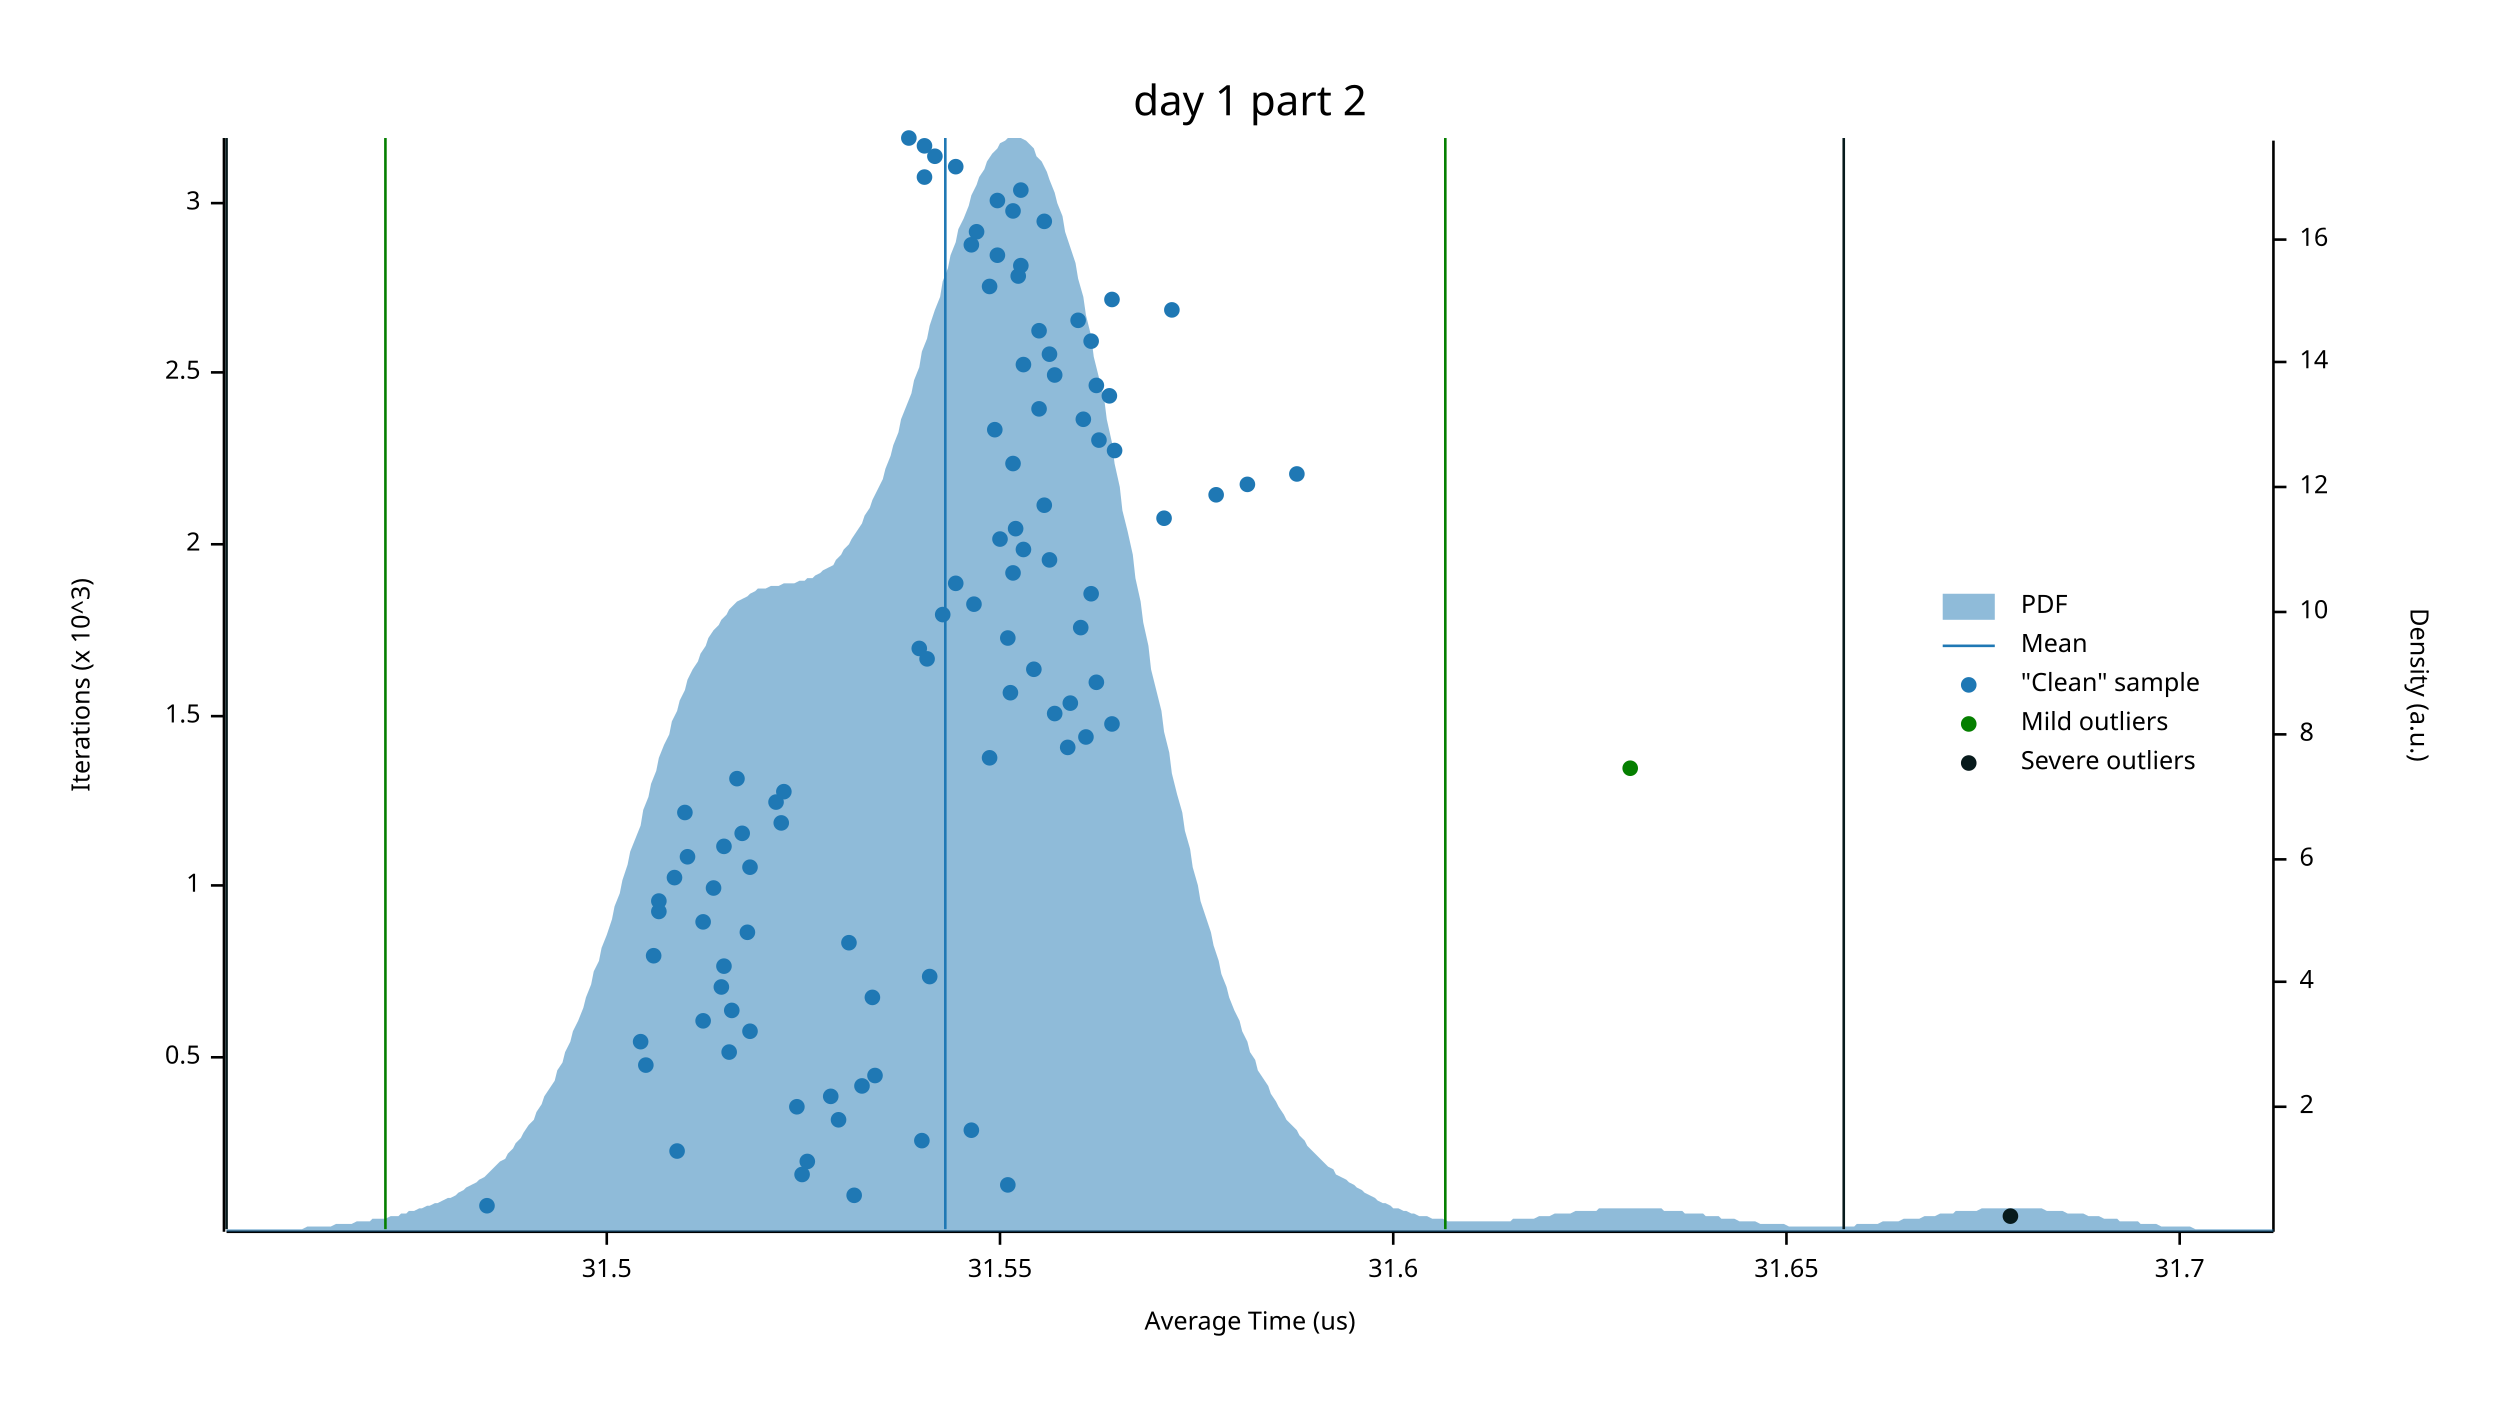
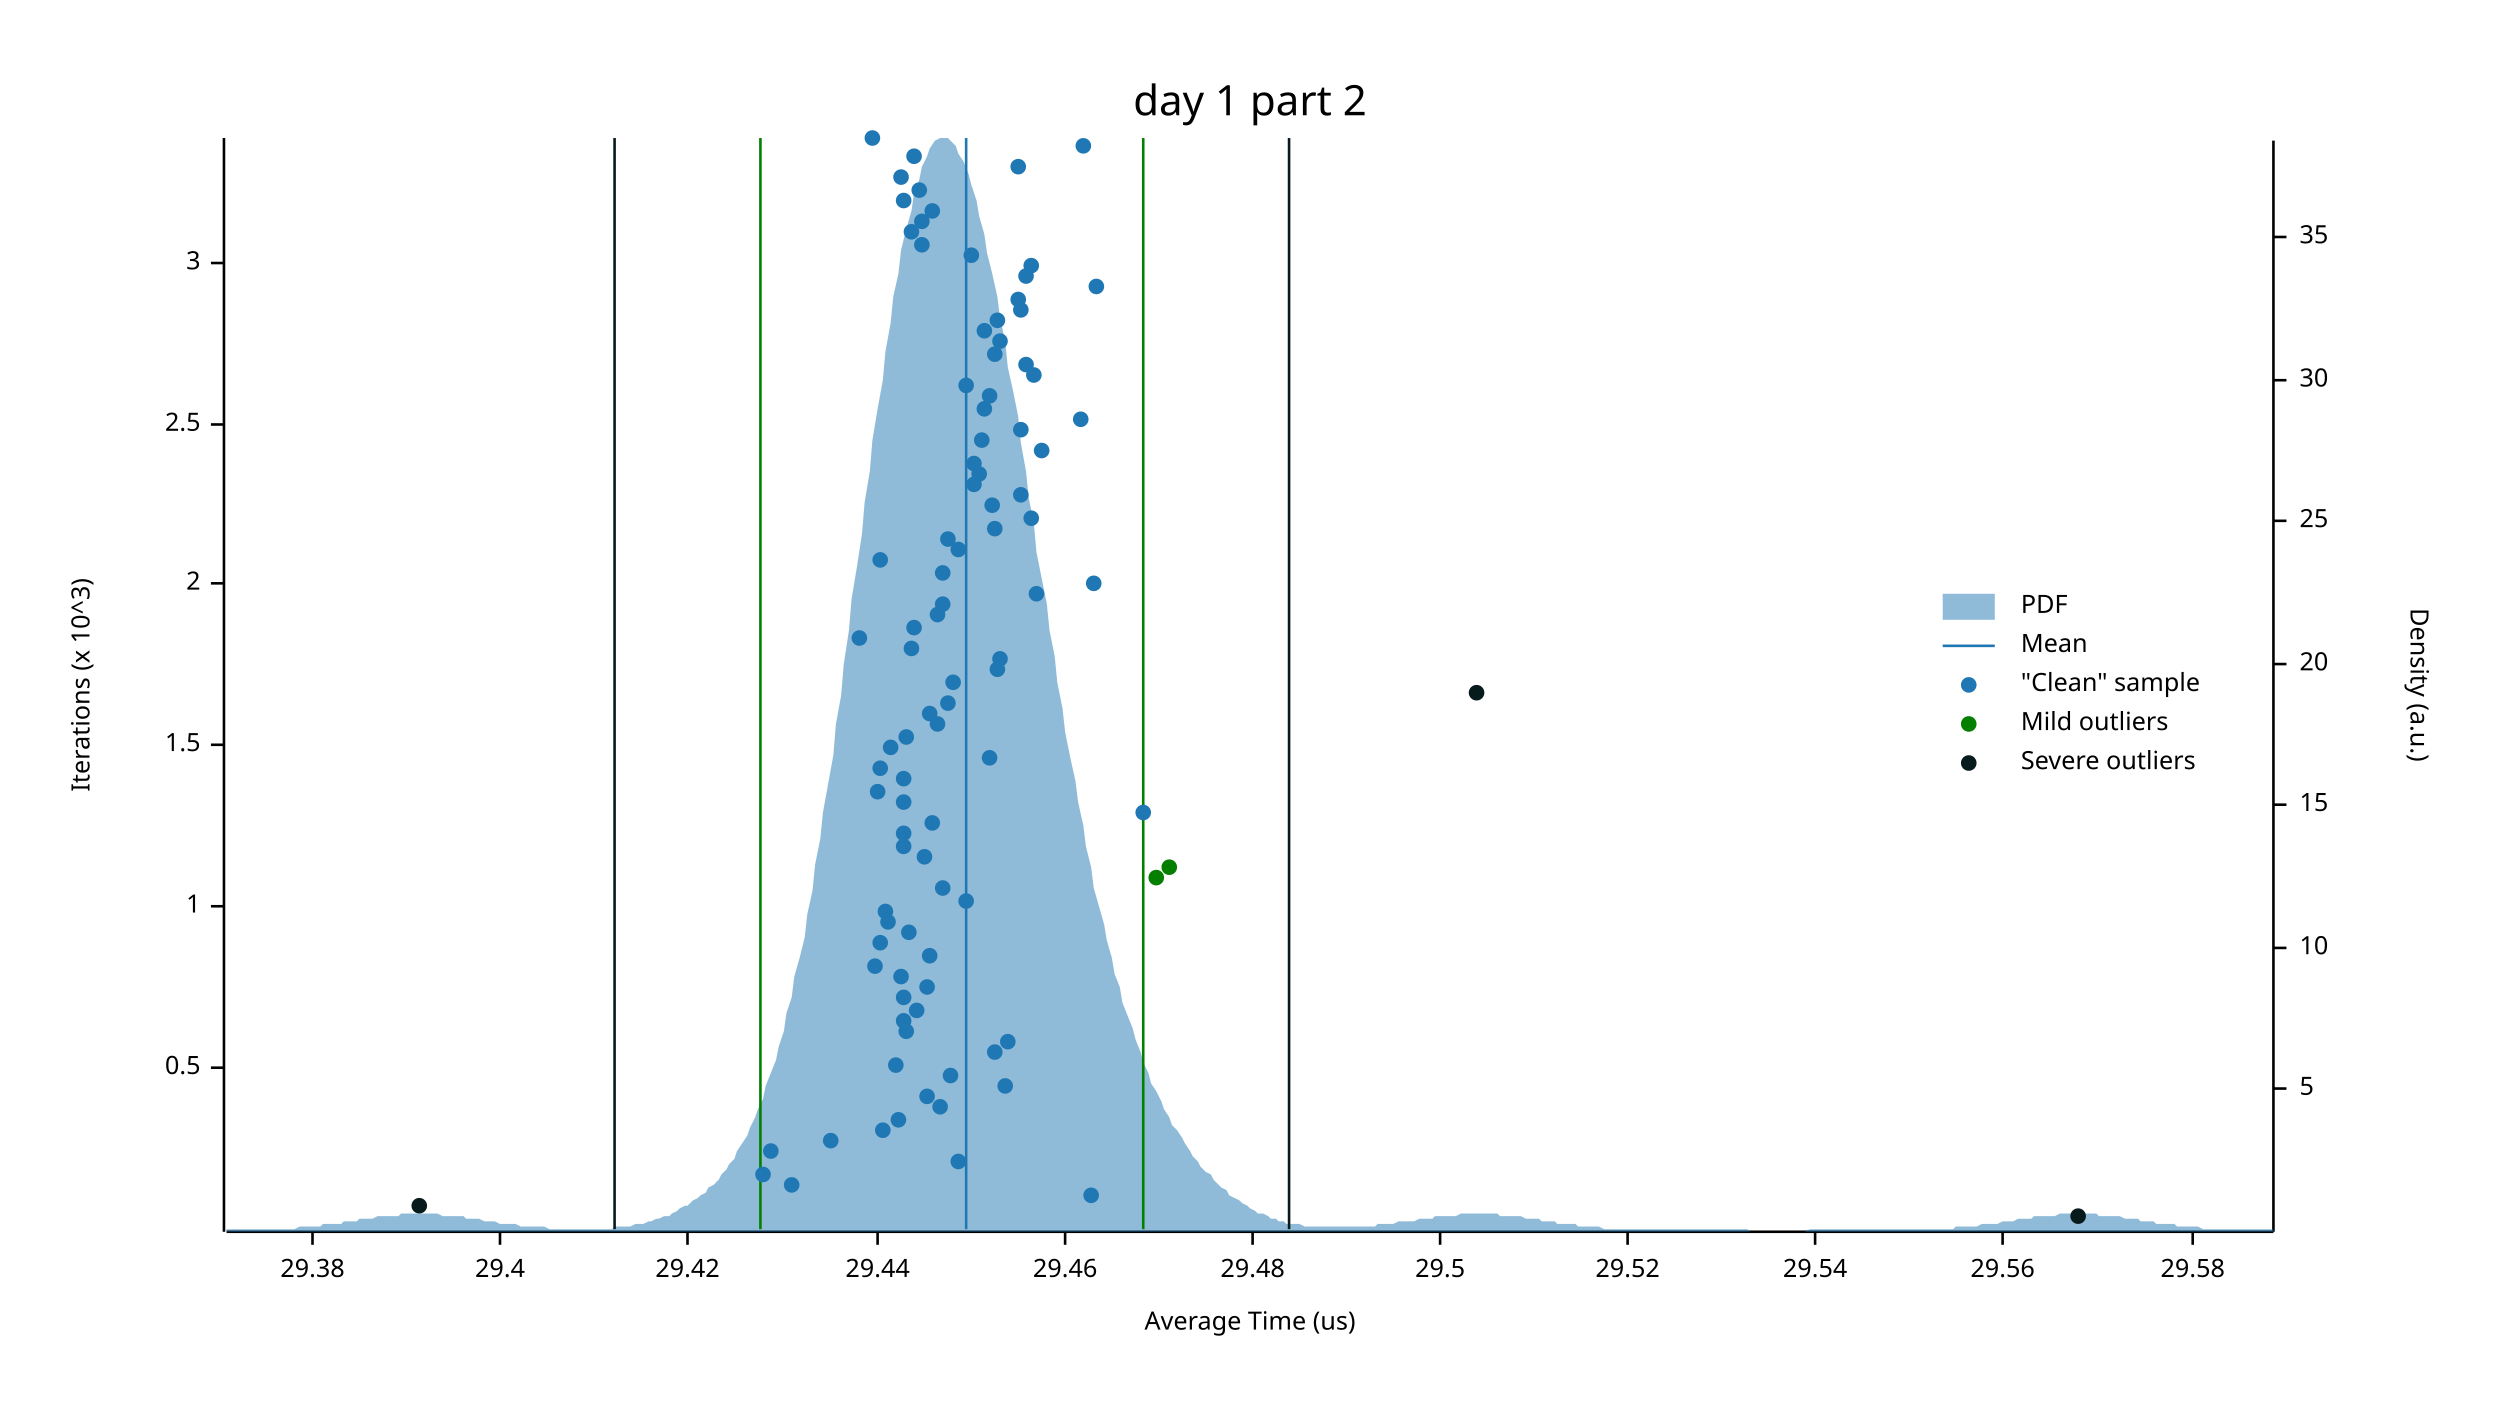
<svg xmlns="http://www.w3.org/2000/svg" width="960" height="540" viewBox="0 0 960 540">
  <text x="480" y="32" dy="0.76em" text-anchor="middle" font-family="sans-serif" font-size="16.129" opacity="1" fill="#000000">
day 1 part 2
</text>
  <text x="27" y="263" dy="0.76em" text-anchor="middle" font-family="sans-serif" font-size="9.677" opacity="1" fill="#000000" transform="rotate(270, 27, 263)">
Iterations (x 10^3)
</text>
  <text x="480" y="513" dy="-0.5ex" text-anchor="middle" font-family="sans-serif" font-size="9.677" opacity="1" fill="#000000">
Average Time (us)
</text>
  <polyline fill="none" opacity="1" stroke="#000000" stroke-width="1" points="86,53 86,473 " />
-   <text x="77" y="406" dy="0.5ex" text-anchor="end" font-family="sans-serif" font-size="9.677" opacity="1" fill="#000000">
+   <text x="77" y="410" dy="0.5ex" text-anchor="end" font-family="sans-serif" font-size="9.677" opacity="1" fill="#000000">
0.5
</text>
-   <polyline fill="none" opacity="1" stroke="#000000" stroke-width="1" points="81,406 86,406 " />
-   <text x="77" y="340" dy="0.5ex" text-anchor="end" font-family="sans-serif" font-size="9.677" opacity="1" fill="#000000">
+   <polyline fill="none" opacity="1" stroke="#000000" stroke-width="1" points="81,410 86,410 " />
+   <text x="77" y="348" dy="0.5ex" text-anchor="end" font-family="sans-serif" font-size="9.677" opacity="1" fill="#000000">
1
</text>
-   <polyline fill="none" opacity="1" stroke="#000000" stroke-width="1" points="81,340 86,340 " />
-   <text x="77" y="275" dy="0.5ex" text-anchor="end" font-family="sans-serif" font-size="9.677" opacity="1" fill="#000000">
+   <polyline fill="none" opacity="1" stroke="#000000" stroke-width="1" points="81,348 86,348 " />
+   <text x="77" y="286" dy="0.5ex" text-anchor="end" font-family="sans-serif" font-size="9.677" opacity="1" fill="#000000">
1.5
</text>
-   <polyline fill="none" opacity="1" stroke="#000000" stroke-width="1" points="81,275 86,275 " />
-   <text x="77" y="209" dy="0.5ex" text-anchor="end" font-family="sans-serif" font-size="9.677" opacity="1" fill="#000000">
+   <polyline fill="none" opacity="1" stroke="#000000" stroke-width="1" points="81,286 86,286 " />
+   <text x="77" y="224" dy="0.5ex" text-anchor="end" font-family="sans-serif" font-size="9.677" opacity="1" fill="#000000">
2
</text>
-   <polyline fill="none" opacity="1" stroke="#000000" stroke-width="1" points="81,209 86,209 " />
-   <text x="77" y="143" dy="0.5ex" text-anchor="end" font-family="sans-serif" font-size="9.677" opacity="1" fill="#000000">
+   <polyline fill="none" opacity="1" stroke="#000000" stroke-width="1" points="81,224 86,224 " />
+   <text x="77" y="163" dy="0.5ex" text-anchor="end" font-family="sans-serif" font-size="9.677" opacity="1" fill="#000000">
2.5
</text>
-   <polyline fill="none" opacity="1" stroke="#000000" stroke-width="1" points="81,143 86,143 " />
-   <text x="77" y="78" dy="0.5ex" text-anchor="end" font-family="sans-serif" font-size="9.677" opacity="1" fill="#000000">
+   <polyline fill="none" opacity="1" stroke="#000000" stroke-width="1" points="81,163 86,163 " />
+   <text x="77" y="101" dy="0.5ex" text-anchor="end" font-family="sans-serif" font-size="9.677" opacity="1" fill="#000000">
3
</text>
-   <polyline fill="none" opacity="1" stroke="#000000" stroke-width="1" points="81,78 86,78 " />
+   <polyline fill="none" opacity="1" stroke="#000000" stroke-width="1" points="81,101 86,101 " />
  <polyline fill="none" opacity="1" stroke="#000000" stroke-width="1" points="87,473 873,473 " />
-   <text x="233" y="483" dy="0.76em" text-anchor="middle" font-family="sans-serif" font-size="9.677" opacity="1" fill="#000000">
- 31.5
- </text>
-   <polyline fill="none" opacity="1" stroke="#000000" stroke-width="1" points="233,473 233,478 " />
-   <text x="384" y="483" dy="0.76em" text-anchor="middle" font-family="sans-serif" font-size="9.677" opacity="1" fill="#000000">
- 31.55
- </text>
-   <polyline fill="none" opacity="1" stroke="#000000" stroke-width="1" points="384,473 384,478 " />
-   <text x="535" y="483" dy="0.76em" text-anchor="middle" font-family="sans-serif" font-size="9.677" opacity="1" fill="#000000">
- 31.6
- </text>
-   <polyline fill="none" opacity="1" stroke="#000000" stroke-width="1" points="535,473 535,478 " />
-   <text x="686" y="483" dy="0.76em" text-anchor="middle" font-family="sans-serif" font-size="9.677" opacity="1" fill="#000000">
- 31.65
- </text>
-   <polyline fill="none" opacity="1" stroke="#000000" stroke-width="1" points="686,473 686,478 " />
-   <text x="837" y="483" dy="0.76em" text-anchor="middle" font-family="sans-serif" font-size="9.677" opacity="1" fill="#000000">
- 31.7
- </text>
-   <polyline fill="none" opacity="1" stroke="#000000" stroke-width="1" points="837,473 837,478 " />
+   <text x="120" y="483" dy="0.76em" text-anchor="middle" font-family="sans-serif" font-size="9.677" opacity="1" fill="#000000">
+ 29.38
+ </text>
+   <polyline fill="none" opacity="1" stroke="#000000" stroke-width="1" points="120,473 120,478 " />
+   <text x="192" y="483" dy="0.76em" text-anchor="middle" font-family="sans-serif" font-size="9.677" opacity="1" fill="#000000">
+ 29.4
+ </text>
+   <polyline fill="none" opacity="1" stroke="#000000" stroke-width="1" points="192,473 192,478 " />
+   <text x="264" y="483" dy="0.76em" text-anchor="middle" font-family="sans-serif" font-size="9.677" opacity="1" fill="#000000">
+ 29.42
+ </text>
+   <polyline fill="none" opacity="1" stroke="#000000" stroke-width="1" points="264,473 264,478 " />
+   <text x="337" y="483" dy="0.76em" text-anchor="middle" font-family="sans-serif" font-size="9.677" opacity="1" fill="#000000">
+ 29.44
+ </text>
+   <polyline fill="none" opacity="1" stroke="#000000" stroke-width="1" points="337,473 337,478 " />
+   <text x="409" y="483" dy="0.76em" text-anchor="middle" font-family="sans-serif" font-size="9.677" opacity="1" fill="#000000">
+ 29.46
+ </text>
+   <polyline fill="none" opacity="1" stroke="#000000" stroke-width="1" points="409,473 409,478 " />
+   <text x="481" y="483" dy="0.76em" text-anchor="middle" font-family="sans-serif" font-size="9.677" opacity="1" fill="#000000">
+ 29.48
+ </text>
+   <polyline fill="none" opacity="1" stroke="#000000" stroke-width="1" points="481,473 481,478 " />
+   <text x="553" y="483" dy="0.76em" text-anchor="middle" font-family="sans-serif" font-size="9.677" opacity="1" fill="#000000">
+ 29.5
+ </text>
+   <polyline fill="none" opacity="1" stroke="#000000" stroke-width="1" points="553,473 553,478 " />
+   <text x="625" y="483" dy="0.76em" text-anchor="middle" font-family="sans-serif" font-size="9.677" opacity="1" fill="#000000">
+ 29.52
+ </text>
+   <polyline fill="none" opacity="1" stroke="#000000" stroke-width="1" points="625,473 625,478 " />
+   <text x="697" y="483" dy="0.76em" text-anchor="middle" font-family="sans-serif" font-size="9.677" opacity="1" fill="#000000">
+ 29.54
+ </text>
+   <polyline fill="none" opacity="1" stroke="#000000" stroke-width="1" points="697,473 697,478 " />
+   <text x="769" y="483" dy="0.76em" text-anchor="middle" font-family="sans-serif" font-size="9.677" opacity="1" fill="#000000">
+ 29.56
+ </text>
+   <polyline fill="none" opacity="1" stroke="#000000" stroke-width="1" points="769,473 769,478 " />
+   <text x="842" y="483" dy="0.76em" text-anchor="middle" font-family="sans-serif" font-size="9.677" opacity="1" fill="#000000">
+ 29.58
+ </text>
+   <polyline fill="none" opacity="1" stroke="#000000" stroke-width="1" points="842,473 842,478 " />
  <text x="933" y="263" dy="0.76em" text-anchor="middle" font-family="sans-serif" font-size="9.677" opacity="1" fill="#000000" transform="rotate(90, 933, 263)">
Density (a.u.)
</text>
  <polyline fill="none" opacity="1" stroke="#000000" stroke-width="1" points="873,54 873,473 " />
-   <text x="883" y="425" dy="0.5ex" text-anchor="start" font-family="sans-serif" font-size="9.677" opacity="1" fill="#000000">
- 2
- </text>
-   <polyline fill="none" opacity="1" stroke="#000000" stroke-width="1" points="873,425 878,425 " />
-   <text x="883" y="377" dy="0.5ex" text-anchor="start" font-family="sans-serif" font-size="9.677" opacity="1" fill="#000000">
- 4
- </text>
-   <polyline fill="none" opacity="1" stroke="#000000" stroke-width="1" points="873,377 878,377 " />
-   <text x="883" y="330" dy="0.5ex" text-anchor="start" font-family="sans-serif" font-size="9.677" opacity="1" fill="#000000">
- 6
- </text>
-   <polyline fill="none" opacity="1" stroke="#000000" stroke-width="1" points="873,330 878,330 " />
-   <text x="883" y="282" dy="0.5ex" text-anchor="start" font-family="sans-serif" font-size="9.677" opacity="1" fill="#000000">
- 8
- </text>
-   <polyline fill="none" opacity="1" stroke="#000000" stroke-width="1" points="873,282 878,282 " />
-   <text x="883" y="235" dy="0.5ex" text-anchor="start" font-family="sans-serif" font-size="9.677" opacity="1" fill="#000000">
+   <text x="883" y="418" dy="0.5ex" text-anchor="start" font-family="sans-serif" font-size="9.677" opacity="1" fill="#000000">
+ 5
+ </text>
+   <polyline fill="none" opacity="1" stroke="#000000" stroke-width="1" points="873,418 878,418 " />
+   <text x="883" y="364" dy="0.5ex" text-anchor="start" font-family="sans-serif" font-size="9.677" opacity="1" fill="#000000">
10
</text>
-   <polyline fill="none" opacity="1" stroke="#000000" stroke-width="1" points="873,235 878,235 " />
-   <text x="883" y="187" dy="0.5ex" text-anchor="start" font-family="sans-serif" font-size="9.677" opacity="1" fill="#000000">
- 12
- </text>
-   <polyline fill="none" opacity="1" stroke="#000000" stroke-width="1" points="873,187 878,187 " />
-   <text x="883" y="139" dy="0.5ex" text-anchor="start" font-family="sans-serif" font-size="9.677" opacity="1" fill="#000000">
- 14
- </text>
-   <polyline fill="none" opacity="1" stroke="#000000" stroke-width="1" points="873,139 878,139 " />
-   <text x="883" y="92" dy="0.5ex" text-anchor="start" font-family="sans-serif" font-size="9.677" opacity="1" fill="#000000">
- 16
- </text>
-   <polyline fill="none" opacity="1" stroke="#000000" stroke-width="1" points="873,92 878,92 " />
-   <polygon opacity="0.5" fill="#1F78B4" points="87,472 88,472 90,472 91,472 93,472 94,472 96,472 98,472 99,472 101,472 102,472 104,472 105,472 107,472 109,472 110,472 112,472 113,472 115,472 116,472 118,471 120,471 121,471 123,471 124,471 126,471 127,471 129,470 131,470 132,470 134,470 135,470 137,469 138,469 140,469 142,469 143,468 145,468 146,468 148,468 150,467 151,467 153,467 154,466 156,466 157,465 159,465 161,464 162,464 164,463 165,463 167,462 168,462 170,461 172,460 173,460 175,459 176,458 178,457 179,456 181,455 183,454 184,453 186,452 187,451 189,449 190,448 192,446 194,445 195,443 197,441 198,439 200,437 201,435 203,432 205,430 206,427 208,424 209,421 211,418 213,415 214,411 216,408 217,404 219,400 220,396 222,392 224,387 225,383 227,378 228,373 230,369 231,364 233,359 235,353 236,348 238,343 239,338 241,332 242,327 244,322 246,317 247,311 249,306 250,301 252,296 253,291 255,286 257,282 258,277 260,273 261,269 263,265 264,261 266,257 268,254 269,251 271,248 272,245 274,242 276,240 277,238 279,236 280,234 282,232 283,231 285,230 287,229 288,228 290,227 291,226 293,226 294,226 296,225 298,225 299,225 301,224 302,224 304,224 305,224 307,223 309,223 310,222 312,222 313,221 315,220 316,219 318,218 320,217 321,215 323,213 324,211 326,209 327,207 329,204 331,201 332,198 334,195 335,192 337,188 339,184 340,180 342,175 343,171 345,166 346,161 348,156 350,151 351,146 353,141 354,135 356,130 357,125 359,119 361,114 362,108 364,103 365,98 367,93 368,88 370,84 372,79 373,75 375,71 376,68 378,65 379,62 381,59 383,57 384,55 386,54 387,53 389,53 391,53 392,53 394,54 395,55 397,57 398,60 400,62 402,66 403,69 405,74 406,78 408,83 409,89 411,95 413,101 414,107 416,114 417,121 419,129 420,137 422,145 424,153 425,161 427,170 428,178 430,187 431,196 433,204 435,213 436,222 438,231 439,239 441,248 442,257 444,265 446,273 447,281 449,289 450,297 452,305 454,312 455,319 457,326 458,333 460,340 461,346 463,352 465,358 466,363 468,369 469,374 471,379 472,383 474,388 476,392 477,396 479,400 480,404 482,407 483,411 485,414 487,417 488,420 490,423 491,425 493,428 494,430 496,432 498,434 499,436 501,438 502,440 504,442 505,443 507,445 509,447 510,448 512,449 513,451 515,452 517,453 518,454 520,455 521,456 523,457 524,458 526,459 528,460 529,461 531,462 532,462 534,463 535,464 537,464 539,465 540,465 542,466 543,466 545,467 546,467 548,467 550,468 551,468 553,468 554,468 556,469 557,469 559,469 561,469 562,469 564,469 565,469 567,469 568,469 570,469 572,469 573,469 575,469 576,469 578,469 580,469 581,468 583,468 584,468 586,468 587,468 589,468 591,467 592,467 594,467 595,467 597,466 598,466 600,466 602,466 603,466 605,465 606,465 608,465 609,465 611,465 613,465 614,464 616,464 617,464 619,464 620,464 622,464 624,464 625,464 627,464 628,464 630,464 632,464 633,464 635,464 636,464 638,464 639,465 641,465 643,465 644,465 646,465 647,466 649,466 650,466 652,466 654,466 655,467 657,467 658,467 660,467 661,468 663,468 665,468 666,468 668,469 669,469 671,469 672,469 674,469 676,470 677,470 679,470 680,470 682,470 683,470 685,470 687,471 688,471 690,471 691,471 693,471 695,471 696,471 698,471 699,471 701,471 702,471 704,471 706,471 707,471 709,471 710,471 712,471 713,470 715,470 717,470 718,470 720,470 721,470 723,469 724,469 726,469 728,469 729,469 731,468 732,468 734,468 735,468 737,468 739,467 740,467 742,467 743,467 745,466 746,466 748,466 750,466 751,465 753,465 754,465 756,465 758,465 759,465 761,464 762,464 764,464 765,464 767,464 769,464 770,464 772,464 773,464 775,464 776,464 778,464 780,464 781,464 783,464 784,464 786,465 787,465 789,465 791,465 792,465 794,466 795,466 797,466 798,466 800,466 802,467 803,467 805,467 806,467 808,468 809,468 811,468 813,468 814,469 816,469 817,469 819,469 821,469 822,470 824,470 825,470 827,470 828,470 830,471 832,471 833,471 835,471 836,471 838,471 839,471 841,471 843,472 844,472 846,472 847,472 849,472 850,472 852,472 854,472 855,472 857,472 858,472 860,472 861,472 863,472 865,472 866,472 868,472 869,472 871,472 873,472 873,473 87,473 " />
-   <polyline fill="none" opacity="1" stroke="#1F78B4" stroke-width="1" points="363,472 363,53 " />
-   <polyline fill="none" opacity="1" stroke="#057F00" stroke-width="1" points="148,472 148,53 " />
-   <polyline fill="none" opacity="1" stroke="#057F00" stroke-width="1" points="555,472 555,53 " />
-   <polyline fill="none" opacity="1" stroke="#071A1C" stroke-width="1" points="87,472 87,53 " />
-   <polyline fill="none" opacity="1" stroke="#071A1C" stroke-width="1" points="708,472 708,53 " />
-   <circle cx="187" cy="463" r="3" opacity="1" fill="#1F78B4" stroke="none" stroke-width="1" />
-   <circle cx="328" cy="459" r="3" opacity="1" fill="#1F78B4" stroke="none" stroke-width="1" />
-   <circle cx="387" cy="455" r="3" opacity="1" fill="#1F78B4" stroke="none" stroke-width="1" />
-   <circle cx="308" cy="451" r="3" opacity="1" fill="#1F78B4" stroke="none" stroke-width="1" />
-   <circle cx="310" cy="446" r="3" opacity="1" fill="#1F78B4" stroke="none" stroke-width="1" />
-   <circle cx="260" cy="442" r="3" opacity="1" fill="#1F78B4" stroke="none" stroke-width="1" />
-   <circle cx="354" cy="438" r="3" opacity="1" fill="#1F78B4" stroke="none" stroke-width="1" />
-   <circle cx="373" cy="434" r="3" opacity="1" fill="#1F78B4" stroke="none" stroke-width="1" />
-   <circle cx="322" cy="430" r="3" opacity="1" fill="#1F78B4" stroke="none" stroke-width="1" />
-   <circle cx="306" cy="425" r="3" opacity="1" fill="#1F78B4" stroke="none" stroke-width="1" />
-   <circle cx="319" cy="421" r="3" opacity="1" fill="#1F78B4" stroke="none" stroke-width="1" />
-   <circle cx="331" cy="417" r="3" opacity="1" fill="#1F78B4" stroke="none" stroke-width="1" />
-   <circle cx="336" cy="413" r="3" opacity="1" fill="#1F78B4" stroke="none" stroke-width="1" />
-   <circle cx="248" cy="409" r="3" opacity="1" fill="#1F78B4" stroke="none" stroke-width="1" />
-   <circle cx="280" cy="404" r="3" opacity="1" fill="#1F78B4" stroke="none" stroke-width="1" />
-   <circle cx="246" cy="400" r="3" opacity="1" fill="#1F78B4" stroke="none" stroke-width="1" />
-   <circle cx="288" cy="396" r="3" opacity="1" fill="#1F78B4" stroke="none" stroke-width="1" />
-   <circle cx="270" cy="392" r="3" opacity="1" fill="#1F78B4" stroke="none" stroke-width="1" />
-   <circle cx="281" cy="388" r="3" opacity="1" fill="#1F78B4" stroke="none" stroke-width="1" />
-   <circle cx="335" cy="383" r="3" opacity="1" fill="#1F78B4" stroke="none" stroke-width="1" />
-   <circle cx="277" cy="379" r="3" opacity="1" fill="#1F78B4" stroke="none" stroke-width="1" />
-   <circle cx="357" cy="375" r="3" opacity="1" fill="#1F78B4" stroke="none" stroke-width="1" />
-   <circle cx="278" cy="371" r="3" opacity="1" fill="#1F78B4" stroke="none" stroke-width="1" />
-   <circle cx="251" cy="367" r="3" opacity="1" fill="#1F78B4" stroke="none" stroke-width="1" />
-   <circle cx="326" cy="362" r="3" opacity="1" fill="#1F78B4" stroke="none" stroke-width="1" />
-   <circle cx="287" cy="358" r="3" opacity="1" fill="#1F78B4" stroke="none" stroke-width="1" />
-   <circle cx="270" cy="354" r="3" opacity="1" fill="#1F78B4" stroke="none" stroke-width="1" />
-   <circle cx="253" cy="350" r="3" opacity="1" fill="#1F78B4" stroke="none" stroke-width="1" />
-   <circle cx="253" cy="346" r="3" opacity="1" fill="#1F78B4" stroke="none" stroke-width="1" />
-   <circle cx="274" cy="341" r="3" opacity="1" fill="#1F78B4" stroke="none" stroke-width="1" />
-   <circle cx="259" cy="337" r="3" opacity="1" fill="#1F78B4" stroke="none" stroke-width="1" />
-   <circle cx="288" cy="333" r="3" opacity="1" fill="#1F78B4" stroke="none" stroke-width="1" />
-   <circle cx="264" cy="329" r="3" opacity="1" fill="#1F78B4" stroke="none" stroke-width="1" />
-   <circle cx="278" cy="325" r="3" opacity="1" fill="#1F78B4" stroke="none" stroke-width="1" />
-   <circle cx="285" cy="320" r="3" opacity="1" fill="#1F78B4" stroke="none" stroke-width="1" />
-   <circle cx="300" cy="316" r="3" opacity="1" fill="#1F78B4" stroke="none" stroke-width="1" />
-   <circle cx="263" cy="312" r="3" opacity="1" fill="#1F78B4" stroke="none" stroke-width="1" />
-   <circle cx="298" cy="308" r="3" opacity="1" fill="#1F78B4" stroke="none" stroke-width="1" />
-   <circle cx="301" cy="304" r="3" opacity="1" fill="#1F78B4" stroke="none" stroke-width="1" />
-   <circle cx="283" cy="299" r="3" opacity="1" fill="#1F78B4" stroke="none" stroke-width="1" />
+   <polyline fill="none" opacity="1" stroke="#000000" stroke-width="1" points="873,364 878,364 " />
+   <text x="883" y="309" dy="0.5ex" text-anchor="start" font-family="sans-serif" font-size="9.677" opacity="1" fill="#000000">
+ 15
+ </text>
+   <polyline fill="none" opacity="1" stroke="#000000" stroke-width="1" points="873,309 878,309 " />
+   <text x="883" y="255" dy="0.5ex" text-anchor="start" font-family="sans-serif" font-size="9.677" opacity="1" fill="#000000">
+ 20
+ </text>
+   <polyline fill="none" opacity="1" stroke="#000000" stroke-width="1" points="873,255 878,255 " />
+   <text x="883" y="200" dy="0.5ex" text-anchor="start" font-family="sans-serif" font-size="9.677" opacity="1" fill="#000000">
+ 25
+ </text>
+   <polyline fill="none" opacity="1" stroke="#000000" stroke-width="1" points="873,200 878,200 " />
+   <text x="883" y="146" dy="0.5ex" text-anchor="start" font-family="sans-serif" font-size="9.677" opacity="1" fill="#000000">
+ 30
+ </text>
+   <polyline fill="none" opacity="1" stroke="#000000" stroke-width="1" points="873,146 878,146 " />
+   <text x="883" y="91" dy="0.5ex" text-anchor="start" font-family="sans-serif" font-size="9.677" opacity="1" fill="#000000">
+ 35
+ </text>
+   <polyline fill="none" opacity="1" stroke="#000000" stroke-width="1" points="873,91 878,91 " />
+   <polygon opacity="0.5" fill="#1F78B4" points="87,472 88,472 90,472 91,472 93,472 94,472 96,472 98,472 99,472 101,472 102,472 104,472 105,472 107,472 109,472 110,472 112,472 113,472 115,471 116,471 118,471 120,471 121,471 123,471 124,470 126,470 127,470 129,470 131,470 132,469 134,469 135,469 137,469 138,468 140,468 142,468 143,468 145,467 146,467 148,467 150,467 151,467 153,467 154,466 156,466 157,466 159,466 161,466 162,466 164,466 165,466 167,466 168,466 170,467 172,467 173,467 175,467 176,467 178,467 179,468 181,468 183,468 184,468 186,469 187,469 189,469 190,469 192,470 194,470 195,470 197,470 198,470 200,471 201,471 203,471 205,471 206,471 208,471 209,471 211,472 213,472 214,472 216,472 217,472 219,472 220,472 222,472 224,472 225,472 227,472 228,472 230,472 231,472 233,472 235,472 236,471 238,471 239,471 241,471 242,471 244,470 246,470 247,470 249,469 250,469 252,468 253,468 255,467 257,467 258,466 260,465 261,464 263,463 264,463 266,461 268,460 269,459 271,458 272,456 274,455 276,453 277,451 279,449 280,447 282,445 283,442 285,439 287,436 288,433 290,429 291,426 293,422 294,417 296,412 298,407 299,402 301,396 302,389 304,383 305,375 307,368 309,360 310,351 312,342 313,332 315,322 316,312 318,301 320,290 321,278 323,267 324,255 326,242 327,230 329,218 331,205 332,193 334,181 335,169 337,157 339,146 340,135 342,124 343,114 345,105 346,96 348,88 350,81 351,74 353,69 354,64 356,60 357,57 359,54 361,53 362,53 364,53 365,54 367,56 368,59 370,62 372,67 373,71 375,77 376,83 378,90 379,97 381,105 383,114 384,122 386,131 387,141 389,150 391,160 392,170 394,181 395,191 397,201 398,212 400,222 402,232 403,242 405,252 406,262 408,272 409,281 411,291 413,300 414,308 416,317 417,325 419,333 420,341 422,348 424,355 425,361 427,368 428,374 430,379 431,385 433,390 435,395 436,399 438,404 439,408 441,412 442,416 444,419 446,423 447,426 449,429 450,432 452,434 454,437 455,439 457,442 458,444 460,446 461,448 463,450 465,451 466,453 468,455 469,456 471,457 472,459 474,460 476,461 477,462 479,463 480,464 482,465 483,466 485,466 487,467 488,468 490,468 491,469 493,469 494,470 496,470 498,470 499,470 501,471 502,471 504,471 505,471 507,471 509,471 510,471 512,471 513,471 515,471 517,471 518,471 520,471 521,471 523,471 524,471 526,471 528,471 529,470 531,470 532,470 534,470 535,470 537,469 539,469 540,469 542,469 543,469 545,468 546,468 548,468 550,468 551,467 553,467 554,467 556,467 557,467 559,467 561,466 562,466 564,466 565,466 567,466 568,466 570,466 572,466 573,466 575,466 576,467 578,467 580,467 581,467 583,467 584,467 586,468 587,468 589,468 591,468 592,469 594,469 595,469 597,469 598,470 600,470 602,470 603,470 605,470 606,471 608,471 609,471 611,471 613,471 614,471 616,472 617,472 619,472 620,472 622,472 624,472 625,472 627,472 628,472 630,472 632,472 633,472 635,472 636,472 638,472 639,472 641,472 643,472 644,472 646,472 647,472 649,472 650,472 652,472 654,472 655,472 657,472 658,472 660,472 661,472 663,472 665,472 666,472 668,472 669,472 671,472 672,473 674,473 676,473 677,473 679,473 680,473 682,473 683,473 685,473 687,473 688,473 690,473 691,473 693,473 695,472 696,472 698,472 699,472 701,472 702,472 704,472 706,472 707,472 709,472 710,472 712,472 713,472 715,472 717,472 718,472 720,472 721,472 723,472 724,472 726,472 728,472 729,472 731,472 732,472 734,472 735,472 737,472 739,472 740,472 742,472 743,472 745,472 746,472 748,472 750,472 751,471 753,471 754,471 756,471 758,471 759,471 761,470 762,470 764,470 765,470 767,470 769,469 770,469 772,469 773,469 775,468 776,468 778,468 780,468 781,467 783,467 784,467 786,467 787,467 789,467 791,466 792,466 794,466 795,466 797,466 798,466 800,466 802,466 803,466 805,466 806,467 808,467 809,467 811,467 813,467 814,467 816,468 817,468 819,468 821,468 822,469 824,469 825,469 827,469 828,470 830,470 832,470 833,470 835,470 836,471 838,471 839,471 841,471 843,471 844,471 846,472 847,472 849,472 850,472 852,472 854,472 855,472 857,472 858,472 860,472 861,472 863,472 865,472 866,472 868,472 869,472 871,472 873,472 873,473 87,473 " />
+   <polyline fill="none" opacity="1" stroke="#1F78B4" stroke-width="1" points="371,472 371,53 " />
+   <polyline fill="none" opacity="1" stroke="#057F00" stroke-width="1" points="292,472 292,53 " />
+   <polyline fill="none" opacity="1" stroke="#057F00" stroke-width="1" points="439,472 439,53 " />
+   <polyline fill="none" opacity="1" stroke="#071A1C" stroke-width="1" points="236,472 236,53 " />
+   <polyline fill="none" opacity="1" stroke="#071A1C" stroke-width="1" points="495,472 495,53 " />
+   <circle cx="419" cy="459" r="3" opacity="1" fill="#1F78B4" stroke="none" stroke-width="1" />
+   <circle cx="304" cy="455" r="3" opacity="1" fill="#1F78B4" stroke="none" stroke-width="1" />
+   <circle cx="293" cy="451" r="3" opacity="1" fill="#1F78B4" stroke="none" stroke-width="1" />
+   <circle cx="368" cy="446" r="3" opacity="1" fill="#1F78B4" stroke="none" stroke-width="1" />
+   <circle cx="296" cy="442" r="3" opacity="1" fill="#1F78B4" stroke="none" stroke-width="1" />
+   <circle cx="319" cy="438" r="3" opacity="1" fill="#1F78B4" stroke="none" stroke-width="1" />
+   <circle cx="339" cy="434" r="3" opacity="1" fill="#1F78B4" stroke="none" stroke-width="1" />
+   <circle cx="345" cy="430" r="3" opacity="1" fill="#1F78B4" stroke="none" stroke-width="1" />
+   <circle cx="361" cy="425" r="3" opacity="1" fill="#1F78B4" stroke="none" stroke-width="1" />
+   <circle cx="356" cy="421" r="3" opacity="1" fill="#1F78B4" stroke="none" stroke-width="1" />
+   <circle cx="386" cy="417" r="3" opacity="1" fill="#1F78B4" stroke="none" stroke-width="1" />
+   <circle cx="365" cy="413" r="3" opacity="1" fill="#1F78B4" stroke="none" stroke-width="1" />
+   <circle cx="344" cy="409" r="3" opacity="1" fill="#1F78B4" stroke="none" stroke-width="1" />
+   <circle cx="382" cy="404" r="3" opacity="1" fill="#1F78B4" stroke="none" stroke-width="1" />
+   <circle cx="387" cy="400" r="3" opacity="1" fill="#1F78B4" stroke="none" stroke-width="1" />
+   <circle cx="348" cy="396" r="3" opacity="1" fill="#1F78B4" stroke="none" stroke-width="1" />
+   <circle cx="347" cy="392" r="3" opacity="1" fill="#1F78B4" stroke="none" stroke-width="1" />
+   <circle cx="352" cy="388" r="3" opacity="1" fill="#1F78B4" stroke="none" stroke-width="1" />
+   <circle cx="347" cy="383" r="3" opacity="1" fill="#1F78B4" stroke="none" stroke-width="1" />
+   <circle cx="356" cy="379" r="3" opacity="1" fill="#1F78B4" stroke="none" stroke-width="1" />
+   <circle cx="346" cy="375" r="3" opacity="1" fill="#1F78B4" stroke="none" stroke-width="1" />
+   <circle cx="336" cy="371" r="3" opacity="1" fill="#1F78B4" stroke="none" stroke-width="1" />
+   <circle cx="357" cy="367" r="3" opacity="1" fill="#1F78B4" stroke="none" stroke-width="1" />
+   <circle cx="338" cy="362" r="3" opacity="1" fill="#1F78B4" stroke="none" stroke-width="1" />
+   <circle cx="349" cy="358" r="3" opacity="1" fill="#1F78B4" stroke="none" stroke-width="1" />
+   <circle cx="341" cy="354" r="3" opacity="1" fill="#1F78B4" stroke="none" stroke-width="1" />
+   <circle cx="340" cy="350" r="3" opacity="1" fill="#1F78B4" stroke="none" stroke-width="1" />
+   <circle cx="371" cy="346" r="3" opacity="1" fill="#1F78B4" stroke="none" stroke-width="1" />
+   <circle cx="362" cy="341" r="3" opacity="1" fill="#1F78B4" stroke="none" stroke-width="1" />
+   <circle cx="355" cy="329" r="3" opacity="1" fill="#1F78B4" stroke="none" stroke-width="1" />
+   <circle cx="347" cy="325" r="3" opacity="1" fill="#1F78B4" stroke="none" stroke-width="1" />
+   <circle cx="347" cy="320" r="3" opacity="1" fill="#1F78B4" stroke="none" stroke-width="1" />
+   <circle cx="358" cy="316" r="3" opacity="1" fill="#1F78B4" stroke="none" stroke-width="1" />
+   <circle cx="439" cy="312" r="3" opacity="1" fill="#1F78B4" stroke="none" stroke-width="1" />
+   <circle cx="347" cy="308" r="3" opacity="1" fill="#1F78B4" stroke="none" stroke-width="1" />
+   <circle cx="337" cy="304" r="3" opacity="1" fill="#1F78B4" stroke="none" stroke-width="1" />
+   <circle cx="347" cy="299" r="3" opacity="1" fill="#1F78B4" stroke="none" stroke-width="1" />
+   <circle cx="338" cy="295" r="3" opacity="1" fill="#1F78B4" stroke="none" stroke-width="1" />
  <circle cx="380" cy="291" r="3" opacity="1" fill="#1F78B4" stroke="none" stroke-width="1" />
-   <circle cx="410" cy="287" r="3" opacity="1" fill="#1F78B4" stroke="none" stroke-width="1" />
-   <circle cx="417" cy="283" r="3" opacity="1" fill="#1F78B4" stroke="none" stroke-width="1" />
-   <circle cx="427" cy="278" r="3" opacity="1" fill="#1F78B4" stroke="none" stroke-width="1" />
-   <circle cx="405" cy="274" r="3" opacity="1" fill="#1F78B4" stroke="none" stroke-width="1" />
-   <circle cx="411" cy="270" r="3" opacity="1" fill="#1F78B4" stroke="none" stroke-width="1" />
-   <circle cx="388" cy="266" r="3" opacity="1" fill="#1F78B4" stroke="none" stroke-width="1" />
-   <circle cx="421" cy="262" r="3" opacity="1" fill="#1F78B4" stroke="none" stroke-width="1" />
-   <circle cx="397" cy="257" r="3" opacity="1" fill="#1F78B4" stroke="none" stroke-width="1" />
-   <circle cx="356" cy="253" r="3" opacity="1" fill="#1F78B4" stroke="none" stroke-width="1" />
-   <circle cx="353" cy="249" r="3" opacity="1" fill="#1F78B4" stroke="none" stroke-width="1" />
-   <circle cx="387" cy="245" r="3" opacity="1" fill="#1F78B4" stroke="none" stroke-width="1" />
-   <circle cx="415" cy="241" r="3" opacity="1" fill="#1F78B4" stroke="none" stroke-width="1" />
-   <circle cx="362" cy="236" r="3" opacity="1" fill="#1F78B4" stroke="none" stroke-width="1" />
-   <circle cx="374" cy="232" r="3" opacity="1" fill="#1F78B4" stroke="none" stroke-width="1" />
-   <circle cx="419" cy="228" r="3" opacity="1" fill="#1F78B4" stroke="none" stroke-width="1" />
-   <circle cx="367" cy="224" r="3" opacity="1" fill="#1F78B4" stroke="none" stroke-width="1" />
-   <circle cx="389" cy="220" r="3" opacity="1" fill="#1F78B4" stroke="none" stroke-width="1" />
-   <circle cx="403" cy="215" r="3" opacity="1" fill="#1F78B4" stroke="none" stroke-width="1" />
-   <circle cx="393" cy="211" r="3" opacity="1" fill="#1F78B4" stroke="none" stroke-width="1" />
-   <circle cx="384" cy="207" r="3" opacity="1" fill="#1F78B4" stroke="none" stroke-width="1" />
-   <circle cx="390" cy="203" r="3" opacity="1" fill="#1F78B4" stroke="none" stroke-width="1" />
-   <circle cx="447" cy="199" r="3" opacity="1" fill="#1F78B4" stroke="none" stroke-width="1" />
-   <circle cx="401" cy="194" r="3" opacity="1" fill="#1F78B4" stroke="none" stroke-width="1" />
-   <circle cx="467" cy="190" r="3" opacity="1" fill="#1F78B4" stroke="none" stroke-width="1" />
-   <circle cx="479" cy="186" r="3" opacity="1" fill="#1F78B4" stroke="none" stroke-width="1" />
-   <circle cx="498" cy="182" r="3" opacity="1" fill="#1F78B4" stroke="none" stroke-width="1" />
-   <circle cx="389" cy="178" r="3" opacity="1" fill="#1F78B4" stroke="none" stroke-width="1" />
-   <circle cx="428" cy="173" r="3" opacity="1" fill="#1F78B4" stroke="none" stroke-width="1" />
-   <circle cx="422" cy="169" r="3" opacity="1" fill="#1F78B4" stroke="none" stroke-width="1" />
-   <circle cx="382" cy="165" r="3" opacity="1" fill="#1F78B4" stroke="none" stroke-width="1" />
-   <circle cx="416" cy="161" r="3" opacity="1" fill="#1F78B4" stroke="none" stroke-width="1" />
-   <circle cx="399" cy="157" r="3" opacity="1" fill="#1F78B4" stroke="none" stroke-width="1" />
-   <circle cx="426" cy="152" r="3" opacity="1" fill="#1F78B4" stroke="none" stroke-width="1" />
-   <circle cx="421" cy="148" r="3" opacity="1" fill="#1F78B4" stroke="none" stroke-width="1" />
-   <circle cx="405" cy="144" r="3" opacity="1" fill="#1F78B4" stroke="none" stroke-width="1" />
-   <circle cx="393" cy="140" r="3" opacity="1" fill="#1F78B4" stroke="none" stroke-width="1" />
-   <circle cx="403" cy="136" r="3" opacity="1" fill="#1F78B4" stroke="none" stroke-width="1" />
-   <circle cx="419" cy="131" r="3" opacity="1" fill="#1F78B4" stroke="none" stroke-width="1" />
-   <circle cx="399" cy="127" r="3" opacity="1" fill="#1F78B4" stroke="none" stroke-width="1" />
-   <circle cx="414" cy="123" r="3" opacity="1" fill="#1F78B4" stroke="none" stroke-width="1" />
-   <circle cx="450" cy="119" r="3" opacity="1" fill="#1F78B4" stroke="none" stroke-width="1" />
-   <circle cx="427" cy="115" r="3" opacity="1" fill="#1F78B4" stroke="none" stroke-width="1" />
-   <circle cx="380" cy="110" r="3" opacity="1" fill="#1F78B4" stroke="none" stroke-width="1" />
-   <circle cx="391" cy="106" r="3" opacity="1" fill="#1F78B4" stroke="none" stroke-width="1" />
-   <circle cx="392" cy="102" r="3" opacity="1" fill="#1F78B4" stroke="none" stroke-width="1" />
-   <circle cx="383" cy="98" r="3" opacity="1" fill="#1F78B4" stroke="none" stroke-width="1" />
-   <circle cx="373" cy="94" r="3" opacity="1" fill="#1F78B4" stroke="none" stroke-width="1" />
-   <circle cx="375" cy="89" r="3" opacity="1" fill="#1F78B4" stroke="none" stroke-width="1" />
-   <circle cx="401" cy="85" r="3" opacity="1" fill="#1F78B4" stroke="none" stroke-width="1" />
-   <circle cx="389" cy="81" r="3" opacity="1" fill="#1F78B4" stroke="none" stroke-width="1" />
-   <circle cx="383" cy="77" r="3" opacity="1" fill="#1F78B4" stroke="none" stroke-width="1" />
-   <circle cx="392" cy="73" r="3" opacity="1" fill="#1F78B4" stroke="none" stroke-width="1" />
-   <circle cx="355" cy="68" r="3" opacity="1" fill="#1F78B4" stroke="none" stroke-width="1" />
-   <circle cx="367" cy="64" r="3" opacity="1" fill="#1F78B4" stroke="none" stroke-width="1" />
-   <circle cx="359" cy="60" r="3" opacity="1" fill="#1F78B4" stroke="none" stroke-width="1" />
-   <circle cx="355" cy="56" r="3" opacity="1" fill="#1F78B4" stroke="none" stroke-width="1" />
-   <circle cx="349" cy="53" r="3" opacity="1" fill="#1F78B4" stroke="none" stroke-width="1" />
-   <circle cx="626" cy="295" r="3" opacity="1" fill="#057F00" stroke="none" stroke-width="1" />
-   <circle cx="772" cy="467" r="3" opacity="1" fill="#071A1C" stroke="none" stroke-width="1" />
+   <circle cx="342" cy="287" r="3" opacity="1" fill="#1F78B4" stroke="none" stroke-width="1" />
+   <circle cx="348" cy="283" r="3" opacity="1" fill="#1F78B4" stroke="none" stroke-width="1" />
+   <circle cx="360" cy="278" r="3" opacity="1" fill="#1F78B4" stroke="none" stroke-width="1" />
+   <circle cx="357" cy="274" r="3" opacity="1" fill="#1F78B4" stroke="none" stroke-width="1" />
+   <circle cx="364" cy="270" r="3" opacity="1" fill="#1F78B4" stroke="none" stroke-width="1" />
+   <circle cx="366" cy="262" r="3" opacity="1" fill="#1F78B4" stroke="none" stroke-width="1" />
+   <circle cx="383" cy="257" r="3" opacity="1" fill="#1F78B4" stroke="none" stroke-width="1" />
+   <circle cx="384" cy="253" r="3" opacity="1" fill="#1F78B4" stroke="none" stroke-width="1" />
+   <circle cx="350" cy="249" r="3" opacity="1" fill="#1F78B4" stroke="none" stroke-width="1" />
+   <circle cx="330" cy="245" r="3" opacity="1" fill="#1F78B4" stroke="none" stroke-width="1" />
+   <circle cx="351" cy="241" r="3" opacity="1" fill="#1F78B4" stroke="none" stroke-width="1" />
+   <circle cx="360" cy="236" r="3" opacity="1" fill="#1F78B4" stroke="none" stroke-width="1" />
+   <circle cx="362" cy="232" r="3" opacity="1" fill="#1F78B4" stroke="none" stroke-width="1" />
+   <circle cx="398" cy="228" r="3" opacity="1" fill="#1F78B4" stroke="none" stroke-width="1" />
+   <circle cx="420" cy="224" r="3" opacity="1" fill="#1F78B4" stroke="none" stroke-width="1" />
+   <circle cx="362" cy="220" r="3" opacity="1" fill="#1F78B4" stroke="none" stroke-width="1" />
+   <circle cx="338" cy="215" r="3" opacity="1" fill="#1F78B4" stroke="none" stroke-width="1" />
+   <circle cx="368" cy="211" r="3" opacity="1" fill="#1F78B4" stroke="none" stroke-width="1" />
+   <circle cx="364" cy="207" r="3" opacity="1" fill="#1F78B4" stroke="none" stroke-width="1" />
+   <circle cx="382" cy="203" r="3" opacity="1" fill="#1F78B4" stroke="none" stroke-width="1" />
+   <circle cx="396" cy="199" r="3" opacity="1" fill="#1F78B4" stroke="none" stroke-width="1" />
+   <circle cx="381" cy="194" r="3" opacity="1" fill="#1F78B4" stroke="none" stroke-width="1" />
+   <circle cx="392" cy="190" r="3" opacity="1" fill="#1F78B4" stroke="none" stroke-width="1" />
+   <circle cx="374" cy="186" r="3" opacity="1" fill="#1F78B4" stroke="none" stroke-width="1" />
+   <circle cx="376" cy="182" r="3" opacity="1" fill="#1F78B4" stroke="none" stroke-width="1" />
+   <circle cx="374" cy="178" r="3" opacity="1" fill="#1F78B4" stroke="none" stroke-width="1" />
+   <circle cx="400" cy="173" r="3" opacity="1" fill="#1F78B4" stroke="none" stroke-width="1" />
+   <circle cx="377" cy="169" r="3" opacity="1" fill="#1F78B4" stroke="none" stroke-width="1" />
+   <circle cx="392" cy="165" r="3" opacity="1" fill="#1F78B4" stroke="none" stroke-width="1" />
+   <circle cx="415" cy="161" r="3" opacity="1" fill="#1F78B4" stroke="none" stroke-width="1" />
+   <circle cx="378" cy="157" r="3" opacity="1" fill="#1F78B4" stroke="none" stroke-width="1" />
+   <circle cx="380" cy="152" r="3" opacity="1" fill="#1F78B4" stroke="none" stroke-width="1" />
+   <circle cx="371" cy="148" r="3" opacity="1" fill="#1F78B4" stroke="none" stroke-width="1" />
+   <circle cx="397" cy="144" r="3" opacity="1" fill="#1F78B4" stroke="none" stroke-width="1" />
+   <circle cx="394" cy="140" r="3" opacity="1" fill="#1F78B4" stroke="none" stroke-width="1" />
+   <circle cx="382" cy="136" r="3" opacity="1" fill="#1F78B4" stroke="none" stroke-width="1" />
+   <circle cx="384" cy="131" r="3" opacity="1" fill="#1F78B4" stroke="none" stroke-width="1" />
+   <circle cx="378" cy="127" r="3" opacity="1" fill="#1F78B4" stroke="none" stroke-width="1" />
+   <circle cx="383" cy="123" r="3" opacity="1" fill="#1F78B4" stroke="none" stroke-width="1" />
+   <circle cx="392" cy="119" r="3" opacity="1" fill="#1F78B4" stroke="none" stroke-width="1" />
+   <circle cx="391" cy="115" r="3" opacity="1" fill="#1F78B4" stroke="none" stroke-width="1" />
+   <circle cx="421" cy="110" r="3" opacity="1" fill="#1F78B4" stroke="none" stroke-width="1" />
+   <circle cx="394" cy="106" r="3" opacity="1" fill="#1F78B4" stroke="none" stroke-width="1" />
+   <circle cx="396" cy="102" r="3" opacity="1" fill="#1F78B4" stroke="none" stroke-width="1" />
+   <circle cx="373" cy="98" r="3" opacity="1" fill="#1F78B4" stroke="none" stroke-width="1" />
+   <circle cx="354" cy="94" r="3" opacity="1" fill="#1F78B4" stroke="none" stroke-width="1" />
+   <circle cx="350" cy="89" r="3" opacity="1" fill="#1F78B4" stroke="none" stroke-width="1" />
+   <circle cx="354" cy="85" r="3" opacity="1" fill="#1F78B4" stroke="none" stroke-width="1" />
+   <circle cx="358" cy="81" r="3" opacity="1" fill="#1F78B4" stroke="none" stroke-width="1" />
+   <circle cx="347" cy="77" r="3" opacity="1" fill="#1F78B4" stroke="none" stroke-width="1" />
+   <circle cx="353" cy="73" r="3" opacity="1" fill="#1F78B4" stroke="none" stroke-width="1" />
+   <circle cx="346" cy="68" r="3" opacity="1" fill="#1F78B4" stroke="none" stroke-width="1" />
+   <circle cx="391" cy="64" r="3" opacity="1" fill="#1F78B4" stroke="none" stroke-width="1" />
+   <circle cx="351" cy="60" r="3" opacity="1" fill="#1F78B4" stroke="none" stroke-width="1" />
+   <circle cx="416" cy="56" r="3" opacity="1" fill="#1F78B4" stroke="none" stroke-width="1" />
+   <circle cx="335" cy="53" r="3" opacity="1" fill="#1F78B4" stroke="none" stroke-width="1" />
+   <circle cx="444" cy="337" r="3" opacity="1" fill="#057F00" stroke="none" stroke-width="1" />
+   <circle cx="449" cy="333" r="3" opacity="1" fill="#057F00" stroke="none" stroke-width="1" />
+   <circle cx="798" cy="467" r="3" opacity="1" fill="#071A1C" stroke="none" stroke-width="1" />
+   <circle cx="161" cy="463" r="3" opacity="1" fill="#071A1C" stroke="none" stroke-width="1" />
+   <circle cx="567" cy="266" r="3" opacity="1" fill="#071A1C" stroke="none" stroke-width="1" />
  <text x="776" y="228" dy="0.76em" text-anchor="start" font-family="sans-serif" font-size="9.677" opacity="1" fill="#000000">
PDF
</text>
  <text x="776" y="243" dy="0.76em" text-anchor="start" font-family="sans-serif" font-size="9.677" opacity="1" fill="#000000">
Mean
</text>
  <text x="776" y="258" dy="0.76em" text-anchor="start" font-family="sans-serif" font-size="9.677" opacity="1" fill="#000000">
"Clean" sample
</text>
  <text x="776" y="273" dy="0.76em" text-anchor="start" font-family="sans-serif" font-size="9.677" opacity="1" fill="#000000">
Mild outliers
</text>
  <text x="776" y="288" dy="0.76em" text-anchor="start" font-family="sans-serif" font-size="9.677" opacity="1" fill="#000000">
Severe outliers
</text>
  <rect x="746" y="228" width="20" height="10" opacity="0.5" fill="#1F78B4" stroke="none" />
  <polyline fill="none" opacity="1" stroke="#1F78B4" stroke-width="1" points="746,248 766,248 " />
  <circle cx="756" cy="263" r="3" opacity="1" fill="#1F78B4" stroke="none" stroke-width="1" />
  <circle cx="756" cy="278" r="3" opacity="1" fill="#057F00" stroke="none" stroke-width="1" />
  <circle cx="756" cy="293" r="3" opacity="1" fill="#071A1C" stroke="none" stroke-width="1" />
</svg>
